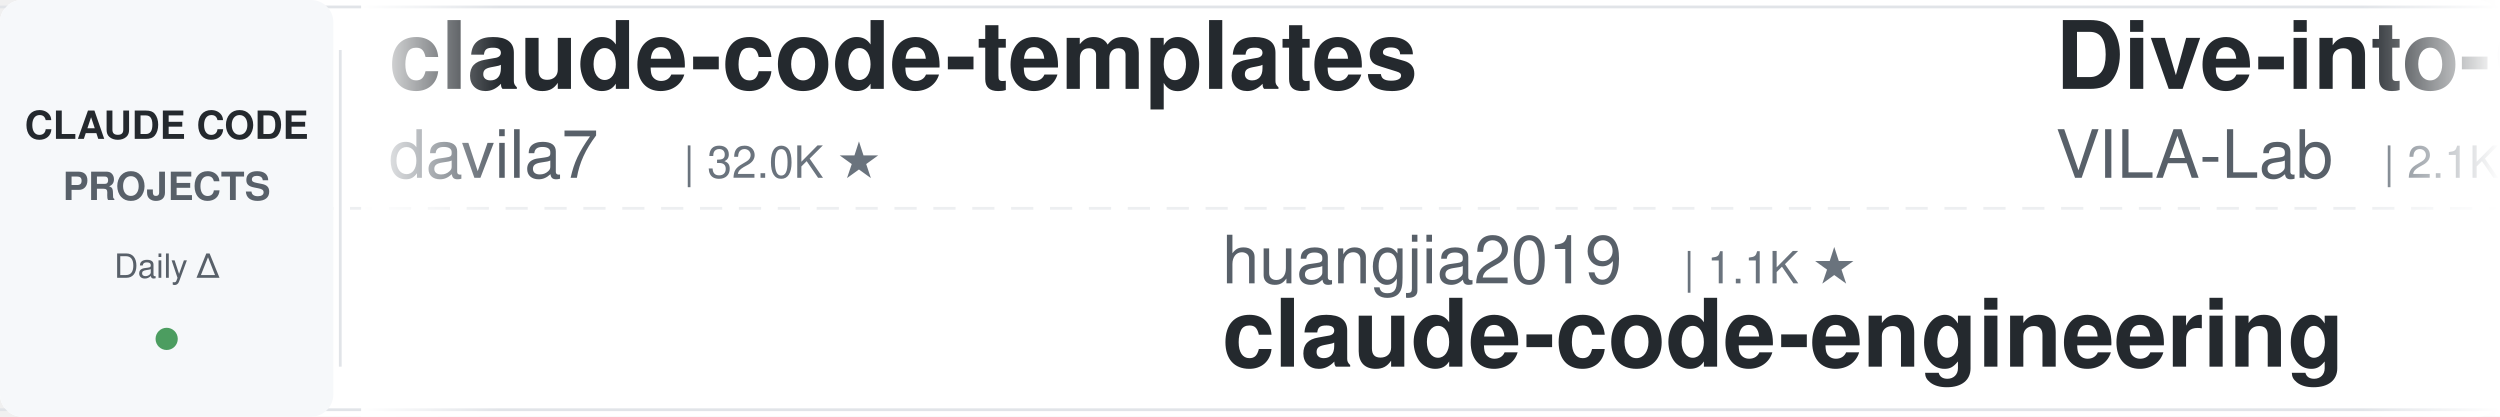
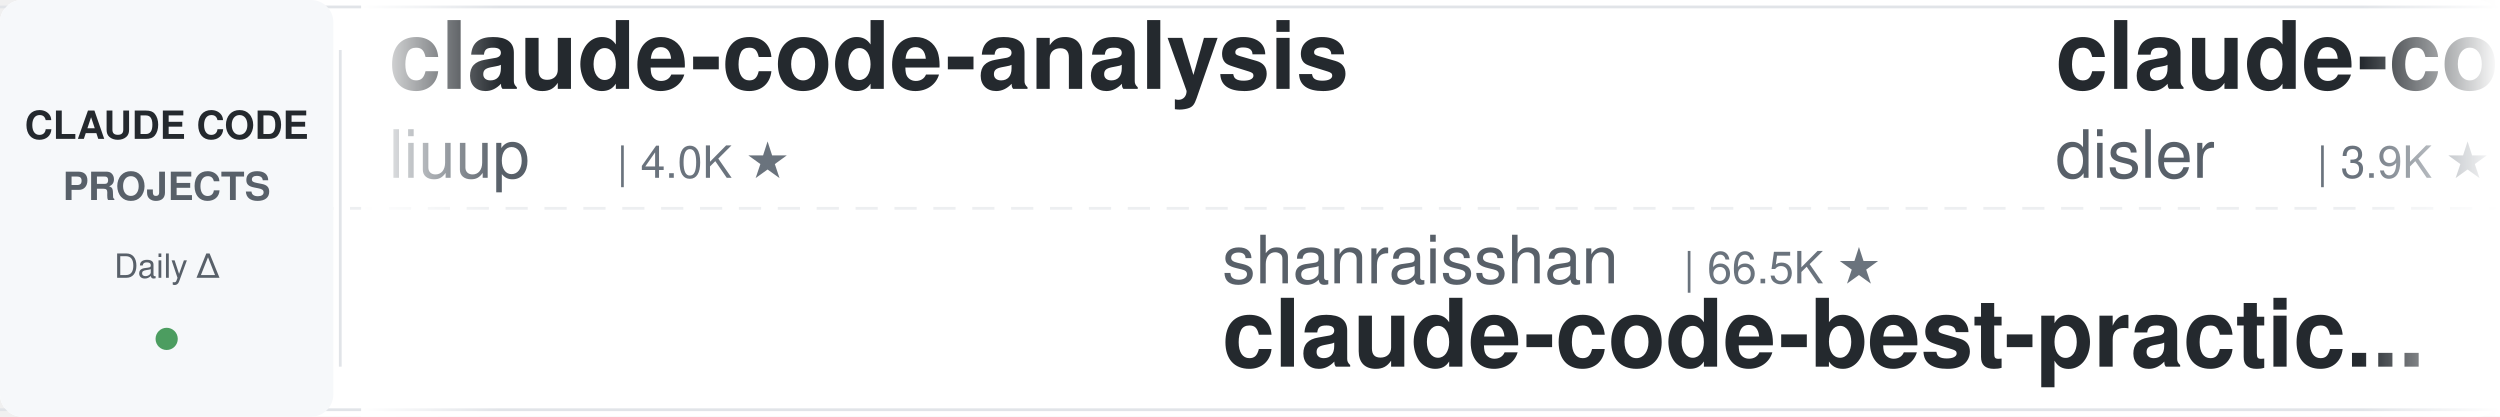
<svg xmlns="http://www.w3.org/2000/svg" width="900" height="150">
  <defs>
    <linearGradient id="leftFade" x1="0%" y1="0%" x2="100%" y2="0%">
      <stop offset="0%" style="stop-color:#ffffff;stop-opacity:1" />
      <stop offset="100%" style="stop-color:#ffffff;stop-opacity:0" />
    </linearGradient>
    <linearGradient id="rightFade" x1="0%" y1="0%" x2="100%" y2="0%">
      <stop offset="0%" style="stop-color:#ffffff;stop-opacity:0" />
      <stop offset="100%" style="stop-color:#ffffff;stop-opacity:1" />
    </linearGradient>
  </defs>
  <rect width="900" height="150" fill="#ffffff" rx="8" />
  <rect x="0" y="2" width="900" height="1" fill="#e1e4e8" />
  <rect x="0" y="147" width="900" height="1" fill="#e1e4e8" />
  <line x1="0" y1="75" x2="900" y2="75" stroke="#e1e4e8" stroke-width="1" stroke-dasharray="8 6" opacity="0.6" />
  <rect x="0" y="0" width="120" height="150" fill="#f6f8fa" rx="8" />
  <text x="60" y="50" font-family="-apple-system, BlinkMacSystemFont, 'Segoe UI', Helvetica, Arial, sans-serif" font-size="14" font-weight="600" fill="#24292e" text-anchor="middle">CLAUDE CODE</text>
  <text x="60" y="72" font-family="-apple-system, BlinkMacSystemFont, 'Segoe UI', Helvetica, Arial, sans-serif" font-size="14" font-weight="600" fill="#586069" text-anchor="middle">PROJECTS</text>
  <text x="60" y="100" font-family="-apple-system, BlinkMacSystemFont, 'Segoe UI', Helvetica, Arial, sans-serif" font-size="12" font-weight="500" fill="#586069" text-anchor="middle">Daily Δ</text>
  <circle cx="60" cy="122" r="4" fill="#22863a" opacity="0.8" />
  <rect x="122" y="18" width="1" height="114" fill="#e1e4e8" />
  <clipPath id="tickerClip">
    <rect x="130" y="0" width="770" height="150" />
  </clipPath>
  <g clip-path="url(#tickerClip)">
    <g id="tickerItems">
      <animateTransform attributeName="transform" attributeType="XML" type="translate" from="0 0" to="-3000 0" dur="54s" repeatCount="indefinite" />
      <g transform="translate(0, 0)">
-         <text x="140" y="32" font-family="-apple-system, BlinkMacSystemFont, 'Segoe UI', Helvetica, Arial, sans-serif" font-size="34" font-weight="600" fill="#24292e">claude-code-templates</text>
-         <text x="140" y="64" font-family="-apple-system, BlinkMacSystemFont, 'Segoe UI', Helvetica, Arial, sans-serif" font-size="24" font-weight="400" fill="#586069">davila7</text>
-         <text x="246" y="64" font-family="-apple-system, BlinkMacSystemFont, 'Segoe UI', Helvetica, Arial, sans-serif" font-size="16" font-weight="500" fill="#6a737d">| 32.0K ★</text>
+         <text x="140" y="32" font-family="-apple-system, BlinkMacSystemFont, 'Segoe UI', Helvetica, Arial, sans-serif" font-size="34" font-weight="600" fill="#24292e">claude-code-analysis</text>
+         <text x="140" y="64" font-family="-apple-system, BlinkMacSystemFont, 'Segoe UI', Helvetica, Arial, sans-serif" font-size="24" font-weight="400" fill="#586069">liuup</text>
+         <text x="222" y="64" font-family="-apple-system, BlinkMacSystemFont, 'Segoe UI', Helvetica, Arial, sans-serif" font-size="16" font-weight="500" fill="#6a737d">| 4.0K ★</text>
      </g>
      <g transform="translate(300, 0)">
-         <text x="140" y="102" font-family="-apple-system, BlinkMacSystemFont, 'Segoe UI', Helvetica, Arial, sans-serif" font-size="24" font-weight="400" fill="#586069">huangjia2019</text>
-         <text x="306" y="102" font-family="-apple-system, BlinkMacSystemFont, 'Segoe UI', Helvetica, Arial, sans-serif" font-size="16" font-weight="500" fill="#6a737d">| 1.1K ★</text>
-         <text x="140" y="132" font-family="-apple-system, BlinkMacSystemFont, 'Segoe UI', Helvetica, Arial, sans-serif" font-size="34" font-weight="600" fill="#24292e">claude-code-engineering</text>
+         <text x="140" y="102" font-family="-apple-system, BlinkMacSystemFont, 'Segoe UI', Helvetica, Arial, sans-serif" font-size="24" font-weight="400" fill="#586069">shanraisshan</text>
+         <text x="306" y="102" font-family="-apple-system, BlinkMacSystemFont, 'Segoe UI', Helvetica, Arial, sans-serif" font-size="16" font-weight="500" fill="#6a737d">| 66.5K ★</text>
+         <text x="140" y="132" font-family="-apple-system, BlinkMacSystemFont, 'Segoe UI', Helvetica, Arial, sans-serif" font-size="34" font-weight="600" fill="#24292e">claude-code-best-practic...</text>
      </g>
      <g transform="translate(600, 0)">
-         <text x="140" y="32" font-family="-apple-system, BlinkMacSystemFont, 'Segoe UI', Helvetica, Arial, sans-serif" font-size="34" font-weight="600" fill="#24292e">Dive-into-Claude-Code</text>
-         <text x="140" y="64" font-family="-apple-system, BlinkMacSystemFont, 'Segoe UI', Helvetica, Arial, sans-serif" font-size="24" font-weight="400" fill="#586069">VILA-Lab</text>
-         <text x="258" y="64" font-family="-apple-system, BlinkMacSystemFont, 'Segoe UI', Helvetica, Arial, sans-serif" font-size="16" font-weight="500" fill="#6a737d">| 2.1K ★</text>
+         <text x="140" y="32" font-family="-apple-system, BlinkMacSystemFont, 'Segoe UI', Helvetica, Arial, sans-serif" font-size="34" font-weight="600" fill="#24292e">claude-code-hooks-master...</text>
+         <text x="140" y="64" font-family="-apple-system, BlinkMacSystemFont, 'Segoe UI', Helvetica, Arial, sans-serif" font-size="24" font-weight="400" fill="#586069">disler</text>
+         <text x="234" y="64" font-family="-apple-system, BlinkMacSystemFont, 'Segoe UI', Helvetica, Arial, sans-serif" font-size="16" font-weight="500" fill="#6a737d">| 3.9K ★</text>
      </g>
      <g transform="translate(900, 0)">
-         <text x="140" y="102" font-family="-apple-system, BlinkMacSystemFont, 'Segoe UI', Helvetica, Arial, sans-serif" font-size="24" font-weight="400" fill="#586069">Maciek-roboblog</text>
-         <text x="342" y="102" font-family="-apple-system, BlinkMacSystemFont, 'Segoe UI', Helvetica, Arial, sans-serif" font-size="16" font-weight="500" fill="#6a737d">| 8.7K ★</text>
-         <text x="140" y="132" font-family="-apple-system, BlinkMacSystemFont, 'Segoe UI', Helvetica, Arial, sans-serif" font-size="34" font-weight="600" fill="#24292e">Claude-Code-Usage-Monito...</text>
+         <text x="140" y="102" font-family="-apple-system, BlinkMacSystemFont, 'Segoe UI', Helvetica, Arial, sans-serif" font-size="24" font-weight="400" fill="#586069">Windy3f3f3f3f</text>
+         <text x="318" y="102" font-family="-apple-system, BlinkMacSystemFont, 'Segoe UI', Helvetica, Arial, sans-serif" font-size="16" font-weight="500" fill="#6a737d">| 3.7K ★</text>
+         <text x="140" y="132" font-family="-apple-system, BlinkMacSystemFont, 'Segoe UI', Helvetica, Arial, sans-serif" font-size="34" font-weight="600" fill="#24292e">how-claude-code-works</text>
      </g>
      <g transform="translate(1200, 0)">
-         <text x="140" y="32" font-family="-apple-system, BlinkMacSystemFont, 'Segoe UI', Helvetica, Arial, sans-serif" font-size="34" font-weight="600" fill="#24292e">claude-code-source</text>
-         <text x="140" y="64" font-family="-apple-system, BlinkMacSystemFont, 'Segoe UI', Helvetica, Arial, sans-serif" font-size="24" font-weight="400" fill="#586069">JrCx7scC</text>
-         <text x="258" y="64" font-family="-apple-system, BlinkMacSystemFont, 'Segoe UI', Helvetica, Arial, sans-serif" font-size="16" font-weight="500" fill="#6a737d">| 376 ★</text>
+         <text x="140" y="32" font-family="-apple-system, BlinkMacSystemFont, 'Segoe UI', Helvetica, Arial, sans-serif" font-size="34" font-weight="600" fill="#24292e">ClaudeCodeAgents</text>
+         <text x="140" y="64" font-family="-apple-system, BlinkMacSystemFont, 'Segoe UI', Helvetica, Arial, sans-serif" font-size="24" font-weight="400" fill="#586069">darcyegb</text>
+         <text x="258" y="64" font-family="-apple-system, BlinkMacSystemFont, 'Segoe UI', Helvetica, Arial, sans-serif" font-size="16" font-weight="500" fill="#6a737d">| 770 ★</text>
      </g>
      <g transform="translate(1500, 0)">
-         <text x="140" y="102" font-family="-apple-system, BlinkMacSystemFont, 'Segoe UI', Helvetica, Arial, sans-serif" font-size="24" font-weight="400" fill="#586069">Piebald-AI</text>
-         <text x="282" y="102" font-family="-apple-system, BlinkMacSystemFont, 'Segoe UI', Helvetica, Arial, sans-serif" font-size="16" font-weight="500" fill="#6a737d">| 12.8K ★</text>
-         <text x="140" y="132" font-family="-apple-system, BlinkMacSystemFont, 'Segoe UI', Helvetica, Arial, sans-serif" font-size="34" font-weight="600" fill="#24292e">claude-code-system-promp...</text>
+         <text x="140" y="102" font-family="-apple-system, BlinkMacSystemFont, 'Segoe UI', Helvetica, Arial, sans-serif" font-size="24" font-weight="400" fill="#586069">VILA-Lab</text>
+         <text x="258" y="102" font-family="-apple-system, BlinkMacSystemFont, 'Segoe UI', Helvetica, Arial, sans-serif" font-size="16" font-weight="500" fill="#6a737d">| 2.1K ★</text>
+         <text x="140" y="132" font-family="-apple-system, BlinkMacSystemFont, 'Segoe UI', Helvetica, Arial, sans-serif" font-size="34" font-weight="600" fill="#24292e">Dive-into-Claude-Code</text>
      </g>
      <g transform="translate(1800, 0)">
-         <text x="140" y="32" font-family="-apple-system, BlinkMacSystemFont, 'Segoe UI', Helvetica, Arial, sans-serif" font-size="34" font-weight="600" fill="#24292e">Claude-Code-Source-Study</text>
-         <text x="140" y="64" font-family="-apple-system, BlinkMacSystemFont, 'Segoe UI', Helvetica, Arial, sans-serif" font-size="24" font-weight="400" fill="#586069">luyao618</text>
-         <text x="258" y="64" font-family="-apple-system, BlinkMacSystemFont, 'Segoe UI', Helvetica, Arial, sans-serif" font-size="16" font-weight="500" fill="#6a737d">| 1.7K ★</text>
+         <text x="140" y="32" font-family="-apple-system, BlinkMacSystemFont, 'Segoe UI', Helvetica, Arial, sans-serif" font-size="34" font-weight="600" fill="#24292e">awesome-claude-code-tool...</text>
+         <text x="140" y="64" font-family="-apple-system, BlinkMacSystemFont, 'Segoe UI', Helvetica, Arial, sans-serif" font-size="24" font-weight="400" fill="#586069">rohitg00</text>
+         <text x="258" y="64" font-family="-apple-system, BlinkMacSystemFont, 'Segoe UI', Helvetica, Arial, sans-serif" font-size="16" font-weight="500" fill="#6a737d">| 2.7K ★</text>
      </g>
      <g transform="translate(2100, 0)">
-         <text x="140" y="102" font-family="-apple-system, BlinkMacSystemFont, 'Segoe UI', Helvetica, Arial, sans-serif" font-size="24" font-weight="400" fill="#586069">fuergaosi233</text>
-         <text x="306" y="102" font-family="-apple-system, BlinkMacSystemFont, 'Segoe UI', Helvetica, Arial, sans-serif" font-size="16" font-weight="500" fill="#6a737d">| 2.8K ★</text>
-         <text x="140" y="132" font-family="-apple-system, BlinkMacSystemFont, 'Segoe UI', Helvetica, Arial, sans-serif" font-size="34" font-weight="600" fill="#24292e">claude-code-proxy</text>
+         <text x="140" y="102" font-family="-apple-system, BlinkMacSystemFont, 'Segoe UI', Helvetica, Arial, sans-serif" font-size="24" font-weight="400" fill="#586069">Donchitos</text>
+         <text x="270" y="102" font-family="-apple-system, BlinkMacSystemFont, 'Segoe UI', Helvetica, Arial, sans-serif" font-size="16" font-weight="500" fill="#6a737d">| 25.5K ★</text>
+         <text x="140" y="132" font-family="-apple-system, BlinkMacSystemFont, 'Segoe UI', Helvetica, Arial, sans-serif" font-size="34" font-weight="600" fill="#24292e">Claude-Code-Game-Studios</text>
      </g>
      <g transform="translate(2400, 0)">
-         <text x="140" y="32" font-family="-apple-system, BlinkMacSystemFont, 'Segoe UI', Helvetica, Arial, sans-serif" font-size="34" font-weight="600" fill="#24292e">claude-code-rev</text>
-         <text x="140" y="64" font-family="-apple-system, BlinkMacSystemFont, 'Segoe UI', Helvetica, Arial, sans-serif" font-size="24" font-weight="400" fill="#586069">oboard</text>
-         <text x="234" y="64" font-family="-apple-system, BlinkMacSystemFont, 'Segoe UI', Helvetica, Arial, sans-serif" font-size="16" font-weight="500" fill="#6a737d">| 3.3K ★</text>
+         <text x="140" y="32" font-family="-apple-system, BlinkMacSystemFont, 'Segoe UI', Helvetica, Arial, sans-serif" font-size="34" font-weight="600" fill="#24292e">claude-code-cli</text>
+         <text x="140" y="64" font-family="-apple-system, BlinkMacSystemFont, 'Segoe UI', Helvetica, Arial, sans-serif" font-size="24" font-weight="400" fill="#586069">huangserva</text>
+         <text x="282" y="64" font-family="-apple-system, BlinkMacSystemFont, 'Segoe UI', Helvetica, Arial, sans-serif" font-size="16" font-weight="500" fill="#6a737d">| 630 ★</text>
      </g>
      <g transform="translate(2700, 0)">
        <text x="140" y="102" font-family="-apple-system, BlinkMacSystemFont, 'Segoe UI', Helvetica, Arial, sans-serif" font-size="24" font-weight="400" fill="#586069">Alishahryar1</text>
        <text x="306" y="102" font-family="-apple-system, BlinkMacSystemFont, 'Segoe UI', Helvetica, Arial, sans-serif" font-size="16" font-weight="500" fill="#6a737d">| 56.1K ★</text>
        <text x="140" y="132" font-family="-apple-system, BlinkMacSystemFont, 'Segoe UI', Helvetica, Arial, sans-serif" font-size="34" font-weight="600" fill="#24292e">free-claude-code</text>
      </g>
      <g transform="translate(3000, 0)">
-         <text x="140" y="32" font-family="-apple-system, BlinkMacSystemFont, 'Segoe UI', Helvetica, Arial, sans-serif" font-size="34" font-weight="600" fill="#24292e">claude-code-templates</text>
-         <text x="140" y="64" font-family="-apple-system, BlinkMacSystemFont, 'Segoe UI', Helvetica, Arial, sans-serif" font-size="24" font-weight="400" fill="#586069">davila7</text>
-         <text x="246" y="64" font-family="-apple-system, BlinkMacSystemFont, 'Segoe UI', Helvetica, Arial, sans-serif" font-size="16" font-weight="500" fill="#6a737d">| 32.0K ★</text>
+         <text x="140" y="32" font-family="-apple-system, BlinkMacSystemFont, 'Segoe UI', Helvetica, Arial, sans-serif" font-size="34" font-weight="600" fill="#24292e">claude-code-analysis</text>
+         <text x="140" y="64" font-family="-apple-system, BlinkMacSystemFont, 'Segoe UI', Helvetica, Arial, sans-serif" font-size="24" font-weight="400" fill="#586069">liuup</text>
+         <text x="222" y="64" font-family="-apple-system, BlinkMacSystemFont, 'Segoe UI', Helvetica, Arial, sans-serif" font-size="16" font-weight="500" fill="#6a737d">| 4.0K ★</text>
      </g>
      <g transform="translate(3300, 0)">
-         <text x="140" y="102" font-family="-apple-system, BlinkMacSystemFont, 'Segoe UI', Helvetica, Arial, sans-serif" font-size="24" font-weight="400" fill="#586069">huangjia2019</text>
-         <text x="306" y="102" font-family="-apple-system, BlinkMacSystemFont, 'Segoe UI', Helvetica, Arial, sans-serif" font-size="16" font-weight="500" fill="#6a737d">| 1.1K ★</text>
-         <text x="140" y="132" font-family="-apple-system, BlinkMacSystemFont, 'Segoe UI', Helvetica, Arial, sans-serif" font-size="34" font-weight="600" fill="#24292e">claude-code-engineering</text>
+         <text x="140" y="102" font-family="-apple-system, BlinkMacSystemFont, 'Segoe UI', Helvetica, Arial, sans-serif" font-size="24" font-weight="400" fill="#586069">shanraisshan</text>
+         <text x="306" y="102" font-family="-apple-system, BlinkMacSystemFont, 'Segoe UI', Helvetica, Arial, sans-serif" font-size="16" font-weight="500" fill="#6a737d">| 66.5K ★</text>
+         <text x="140" y="132" font-family="-apple-system, BlinkMacSystemFont, 'Segoe UI', Helvetica, Arial, sans-serif" font-size="34" font-weight="600" fill="#24292e">claude-code-best-practic...</text>
      </g>
      <g transform="translate(3600, 0)">
-         <text x="140" y="32" font-family="-apple-system, BlinkMacSystemFont, 'Segoe UI', Helvetica, Arial, sans-serif" font-size="34" font-weight="600" fill="#24292e">Dive-into-Claude-Code</text>
-         <text x="140" y="64" font-family="-apple-system, BlinkMacSystemFont, 'Segoe UI', Helvetica, Arial, sans-serif" font-size="24" font-weight="400" fill="#586069">VILA-Lab</text>
-         <text x="258" y="64" font-family="-apple-system, BlinkMacSystemFont, 'Segoe UI', Helvetica, Arial, sans-serif" font-size="16" font-weight="500" fill="#6a737d">| 2.1K ★</text>
+         <text x="140" y="32" font-family="-apple-system, BlinkMacSystemFont, 'Segoe UI', Helvetica, Arial, sans-serif" font-size="34" font-weight="600" fill="#24292e">claude-code-hooks-master...</text>
+         <text x="140" y="64" font-family="-apple-system, BlinkMacSystemFont, 'Segoe UI', Helvetica, Arial, sans-serif" font-size="24" font-weight="400" fill="#586069">disler</text>
+         <text x="234" y="64" font-family="-apple-system, BlinkMacSystemFont, 'Segoe UI', Helvetica, Arial, sans-serif" font-size="16" font-weight="500" fill="#6a737d">| 3.9K ★</text>
      </g>
      <g transform="translate(3900, 0)">
-         <text x="140" y="102" font-family="-apple-system, BlinkMacSystemFont, 'Segoe UI', Helvetica, Arial, sans-serif" font-size="24" font-weight="400" fill="#586069">Maciek-roboblog</text>
-         <text x="342" y="102" font-family="-apple-system, BlinkMacSystemFont, 'Segoe UI', Helvetica, Arial, sans-serif" font-size="16" font-weight="500" fill="#6a737d">| 8.7K ★</text>
-         <text x="140" y="132" font-family="-apple-system, BlinkMacSystemFont, 'Segoe UI', Helvetica, Arial, sans-serif" font-size="34" font-weight="600" fill="#24292e">Claude-Code-Usage-Monito...</text>
+         <text x="140" y="102" font-family="-apple-system, BlinkMacSystemFont, 'Segoe UI', Helvetica, Arial, sans-serif" font-size="24" font-weight="400" fill="#586069">Windy3f3f3f3f</text>
+         <text x="318" y="102" font-family="-apple-system, BlinkMacSystemFont, 'Segoe UI', Helvetica, Arial, sans-serif" font-size="16" font-weight="500" fill="#6a737d">| 3.7K ★</text>
+         <text x="140" y="132" font-family="-apple-system, BlinkMacSystemFont, 'Segoe UI', Helvetica, Arial, sans-serif" font-size="34" font-weight="600" fill="#24292e">how-claude-code-works</text>
      </g>
    </g>
  </g>
  <rect x="130" y="0" width="50" height="150" fill="url(#leftFade)" />
  <rect x="850" y="0" width="50" height="150" fill="url(#rightFade)" />
</svg>
